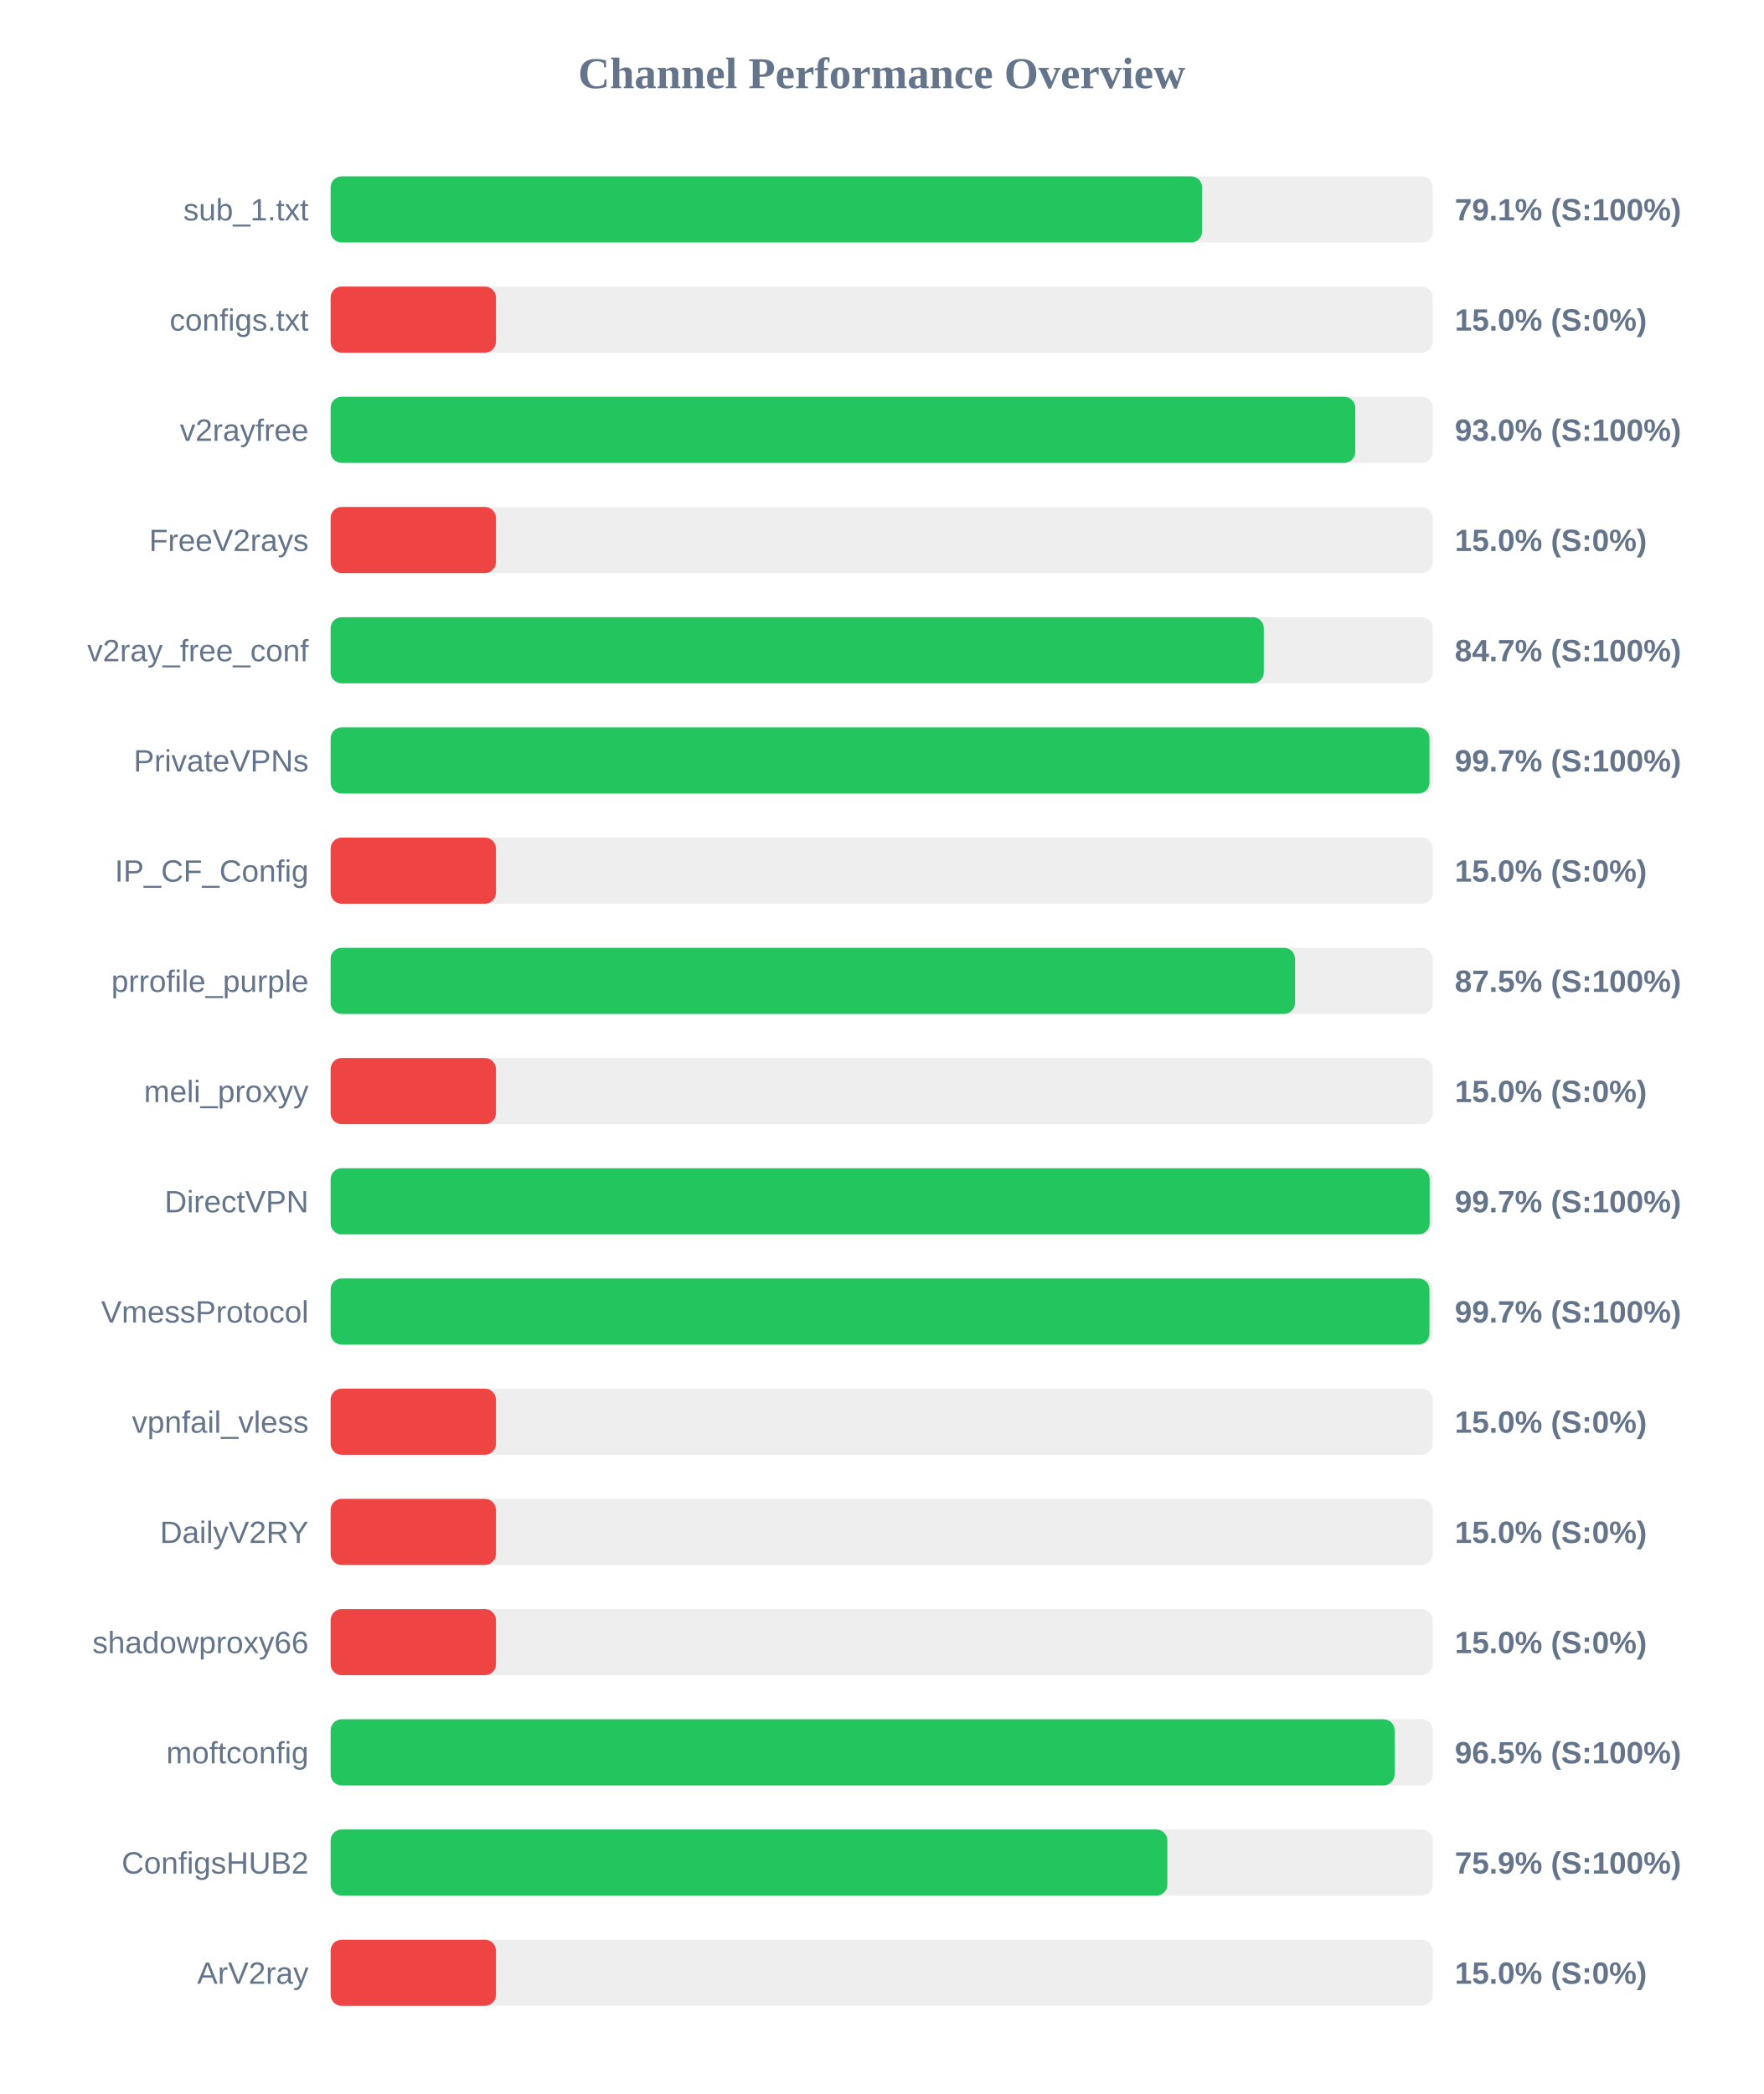
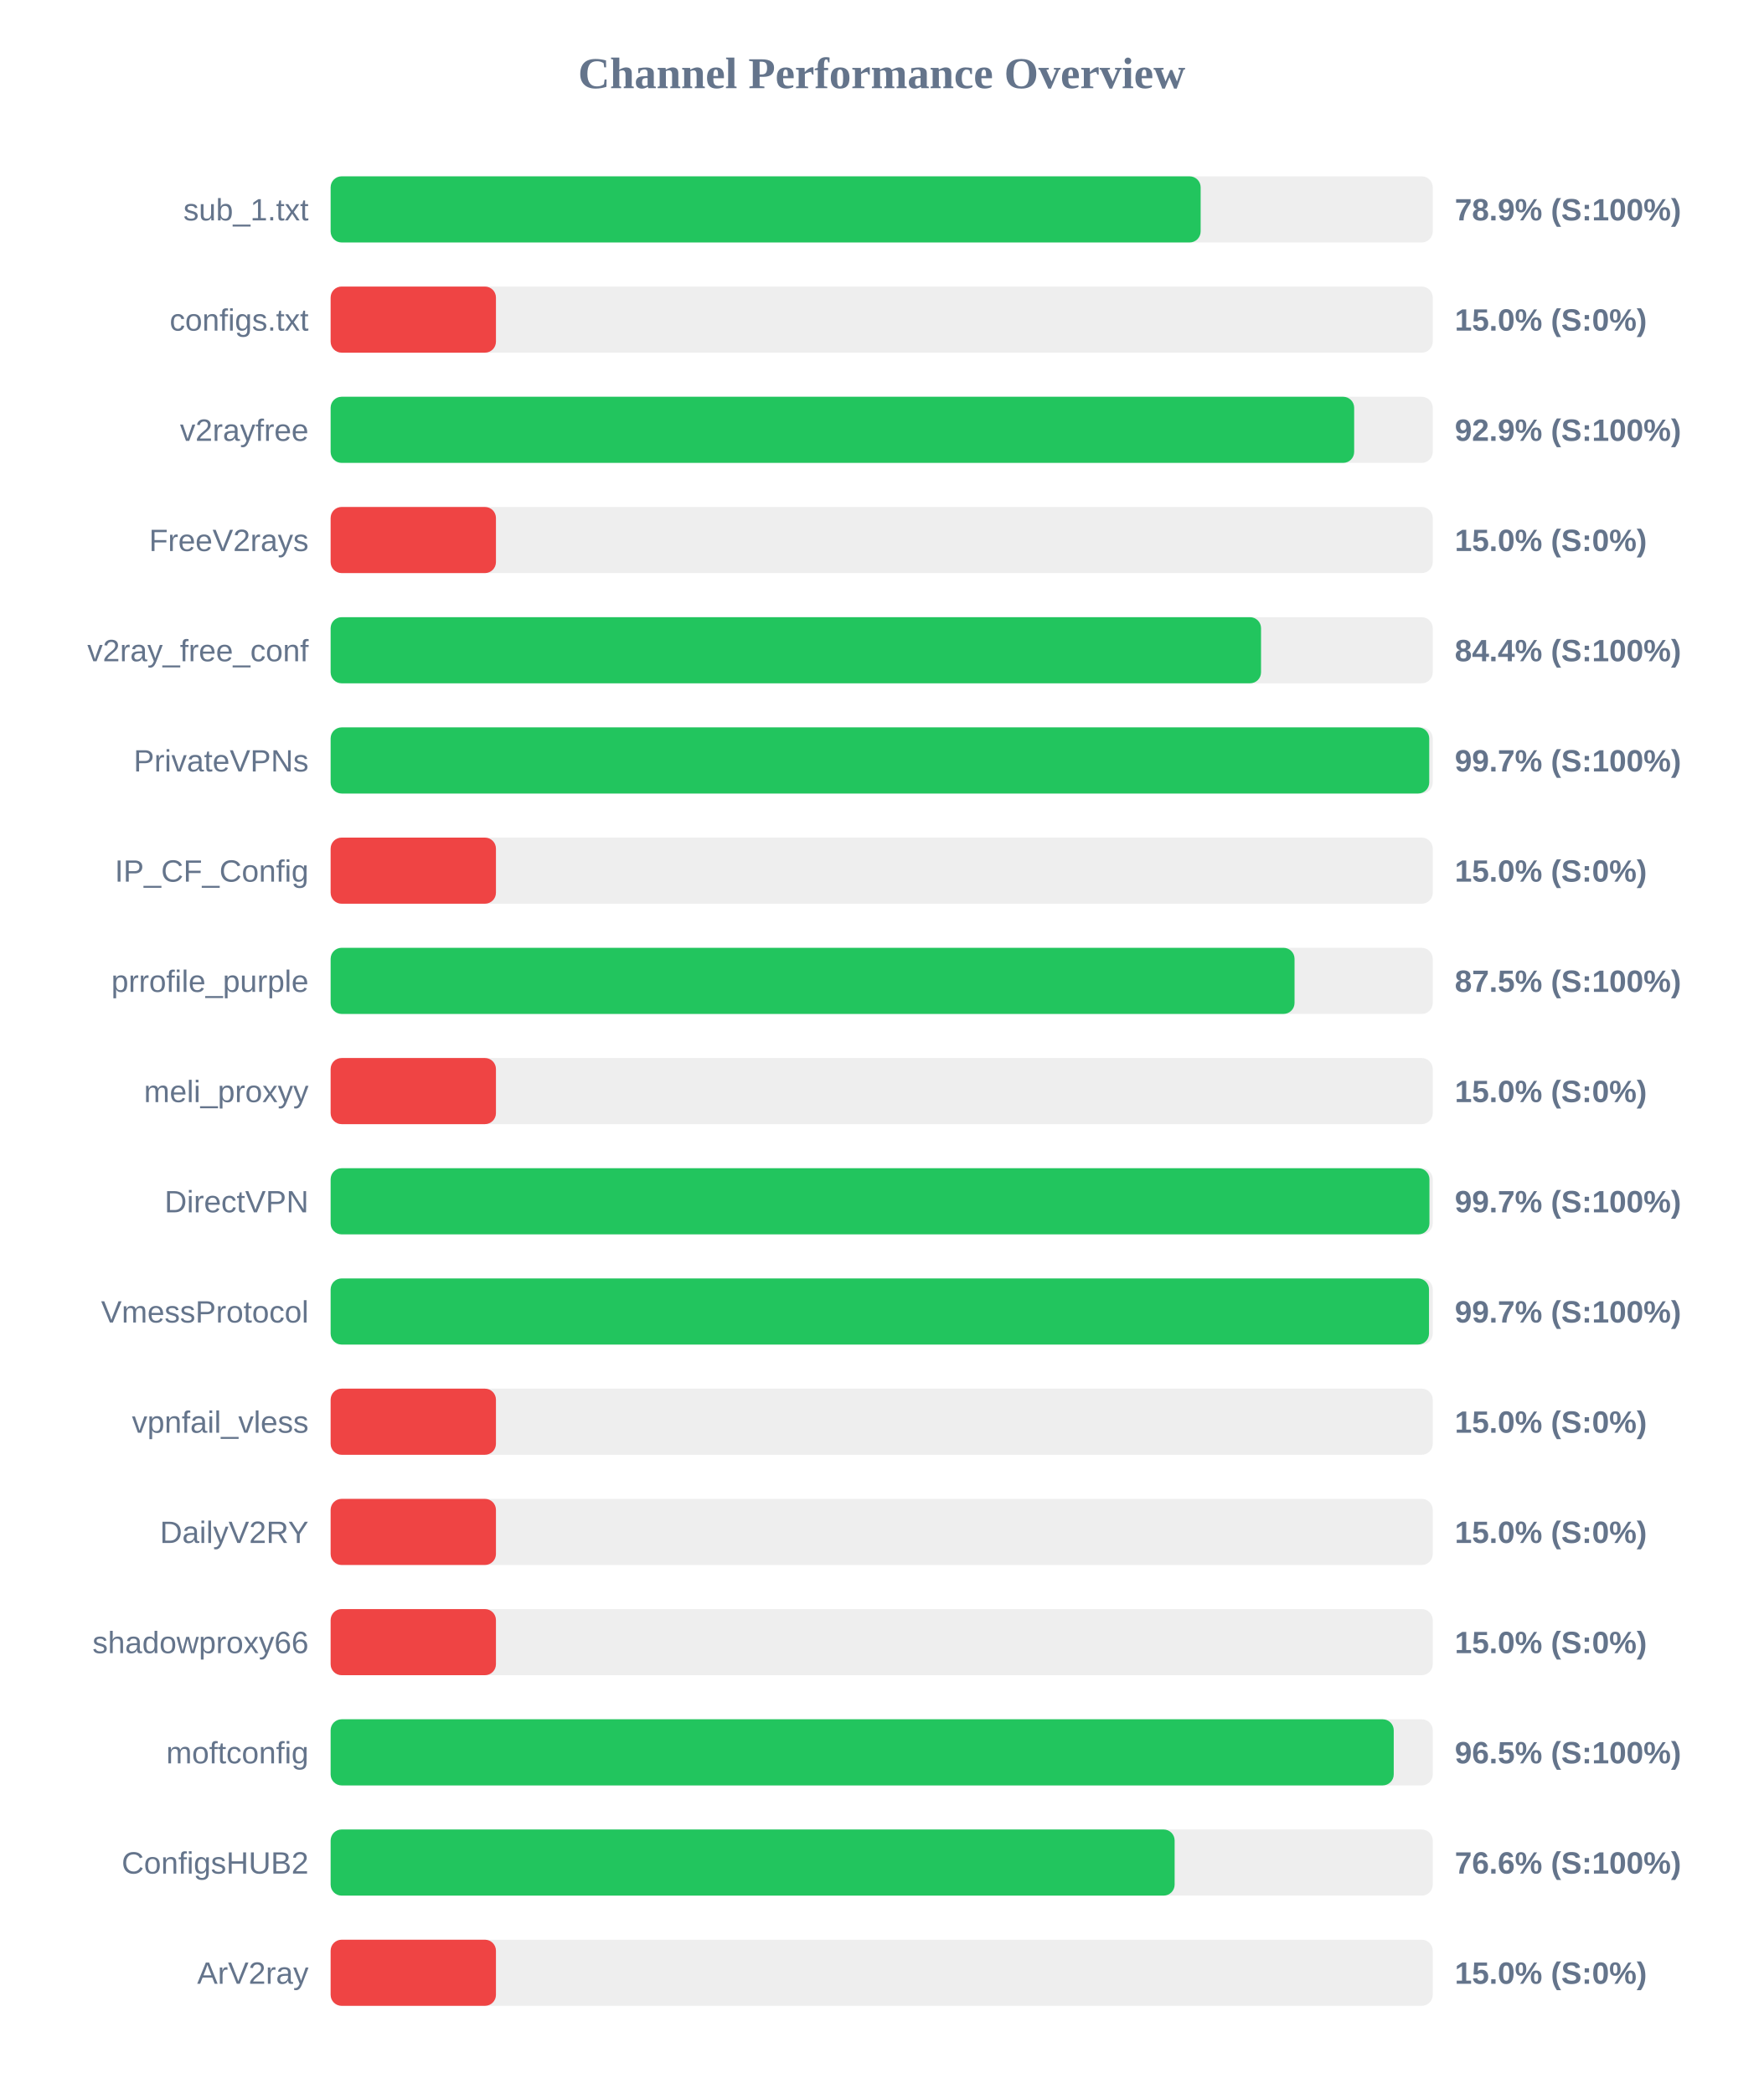
<svg xmlns="http://www.w3.org/2000/svg" width="800" height="950" version="1.1">
  <style>
        .row { font: 14px Arial; fill: #64748b; }
        .score { font: bold 14px Arial; fill: #64748b; }
    </style>
  <text x="400" y="40" text-anchor="middle" font-size="20px" font-weight="bold" fill="#64748b">Channel Performance Overview</text>
  <rect x="150" y="80" width="500" height="30" fill="#eee" rx="5" />
-   <rect x="150" y="80" width="395.35" height="30" fill="#22c55e" rx="5" />
+   <rect x="150" y="80" width="394.7" height="30" fill="#22c55e" rx="5" />
  <text x="140" y="100" text-anchor="end" class="row">sub_1.txt</text>
-   <text x="660" y="100" text-anchor="start" class="score">79.1% (S:100%)</text>
+   <text x="660" y="100" text-anchor="start" class="score">78.9% (S:100%)</text>
  <rect x="150" y="130" width="500" height="30" fill="#eee" rx="5" />
  <rect x="150" y="130" width="75.0" height="30" fill="#ef4444" rx="5" />
  <text x="140" y="150" text-anchor="end" class="row">configs.txt</text>
  <text x="660" y="150" text-anchor="start" class="score">15.0% (S:0%)</text>
  <rect x="150" y="180" width="500" height="30" fill="#eee" rx="5" />
-   <rect x="150" y="180" width="464.85" height="30" fill="#22c55e" rx="5" />
+   <rect x="150" y="180" width="464.35" height="30" fill="#22c55e" rx="5" />
  <text x="140" y="200" text-anchor="end" class="row">v2rayfree</text>
-   <text x="660" y="200" text-anchor="start" class="score">93.0% (S:100%)</text>
+   <text x="660" y="200" text-anchor="start" class="score">92.9% (S:100%)</text>
  <rect x="150" y="230" width="500" height="30" fill="#eee" rx="5" />
  <rect x="150" y="230" width="75.0" height="30" fill="#ef4444" rx="5" />
  <text x="140" y="250" text-anchor="end" class="row">FreeV2rays</text>
  <text x="660" y="250" text-anchor="start" class="score">15.0% (S:0%)</text>
  <rect x="150" y="280" width="500" height="30" fill="#eee" rx="5" />
-   <rect x="150" y="280" width="423.35" height="30" fill="#22c55e" rx="5" />
+   <rect x="150" y="280" width="422.1" height="30" fill="#22c55e" rx="5" />
  <text x="140" y="300" text-anchor="end" class="row">v2ray_free_conf</text>
-   <text x="660" y="300" text-anchor="start" class="score">84.7% (S:100%)</text>
+   <text x="660" y="300" text-anchor="start" class="score">84.4% (S:100%)</text>
  <rect x="150" y="330" width="500" height="30" fill="#eee" rx="5" />
-   <rect x="150" y="330" width="498.5" height="30" fill="#22c55e" rx="5" />
+   <rect x="150" y="330" width="498.4" height="30" fill="#22c55e" rx="5" />
  <text x="140" y="350" text-anchor="end" class="row">PrivateVPNs</text>
  <text x="660" y="350" text-anchor="start" class="score">99.7% (S:100%)</text>
  <rect x="150" y="380" width="500" height="30" fill="#eee" rx="5" />
  <rect x="150" y="380" width="75.0" height="30" fill="#ef4444" rx="5" />
  <text x="140" y="400" text-anchor="end" class="row">IP_CF_Config</text>
  <text x="660" y="400" text-anchor="start" class="score">15.0% (S:0%)</text>
  <rect x="150" y="430" width="500" height="30" fill="#eee" rx="5" />
-   <rect x="150" y="430" width="437.5" height="30" fill="#22c55e" rx="5" />
+   <rect x="150" y="430" width="437.3" height="30" fill="#22c55e" rx="5" />
  <text x="140" y="450" text-anchor="end" class="row">prrofile_purple</text>
  <text x="660" y="450" text-anchor="start" class="score">87.5% (S:100%)</text>
  <rect x="150" y="480" width="500" height="30" fill="#eee" rx="5" />
  <rect x="150" y="480" width="75.0" height="30" fill="#ef4444" rx="5" />
  <text x="140" y="500" text-anchor="end" class="row">meli_proxyy</text>
  <text x="660" y="500" text-anchor="start" class="score">15.0% (S:0%)</text>
  <rect x="150" y="530" width="500" height="30" fill="#eee" rx="5" />
-   <rect x="150" y="530" width="498.6" height="30" fill="#22c55e" rx="5" />
+   <rect x="150" y="530" width="498.5" height="30" fill="#22c55e" rx="5" />
  <text x="140" y="550" text-anchor="end" class="row">DirectVPN</text>
  <text x="660" y="550" text-anchor="start" class="score">99.7% (S:100%)</text>
  <rect x="150" y="580" width="500" height="30" fill="#eee" rx="5" />
-   <rect x="150" y="580" width="498.5" height="30" fill="#22c55e" rx="5" />
+   <rect x="150" y="580" width="498.3" height="30" fill="#22c55e" rx="5" />
  <text x="140" y="600" text-anchor="end" class="row">VmessProtocol</text>
  <text x="660" y="600" text-anchor="start" class="score">99.7% (S:100%)</text>
  <rect x="150" y="630" width="500" height="30" fill="#eee" rx="5" />
  <rect x="150" y="630" width="75.0" height="30" fill="#ef4444" rx="5" />
  <text x="140" y="650" text-anchor="end" class="row">vpnfail_vless</text>
  <text x="660" y="650" text-anchor="start" class="score">15.0% (S:0%)</text>
  <rect x="150" y="680" width="500" height="30" fill="#eee" rx="5" />
  <rect x="150" y="680" width="75.0" height="30" fill="#ef4444" rx="5" />
  <text x="140" y="700" text-anchor="end" class="row">DailyV2RY</text>
  <text x="660" y="700" text-anchor="start" class="score">15.0% (S:0%)</text>
  <rect x="150" y="730" width="500" height="30" fill="#eee" rx="5" />
  <rect x="150" y="730" width="75.0" height="30" fill="#ef4444" rx="5" />
  <text x="140" y="750" text-anchor="end" class="row">shadowproxy66</text>
  <text x="660" y="750" text-anchor="start" class="score">15.0% (S:0%)</text>
  <rect x="150" y="780" width="500" height="30" fill="#eee" rx="5" />
-   <rect x="150" y="780" width="482.7" height="30" fill="#22c55e" rx="5" />
+   <rect x="150" y="780" width="482.3" height="30" fill="#22c55e" rx="5" />
  <text x="140" y="800" text-anchor="end" class="row">moftconfig</text>
  <text x="660" y="800" text-anchor="start" class="score">96.5% (S:100%)</text>
  <rect x="150" y="830" width="500" height="30" fill="#eee" rx="5" />
-   <rect x="150" y="830" width="379.6" height="30" fill="#22c55e" rx="5" />
+   <rect x="150" y="830" width="382.9" height="30" fill="#22c55e" rx="5" />
  <text x="140" y="850" text-anchor="end" class="row">ConfigsHUB2</text>
-   <text x="660" y="850" text-anchor="start" class="score">75.9% (S:100%)</text>
+   <text x="660" y="850" text-anchor="start" class="score">76.6% (S:100%)</text>
  <rect x="150" y="880" width="500" height="30" fill="#eee" rx="5" />
  <rect x="150" y="880" width="75.0" height="30" fill="#ef4444" rx="5" />
  <text x="140" y="900" text-anchor="end" class="row">ArV2ray</text>
  <text x="660" y="900" text-anchor="start" class="score">15.0% (S:0%)</text>
</svg>
